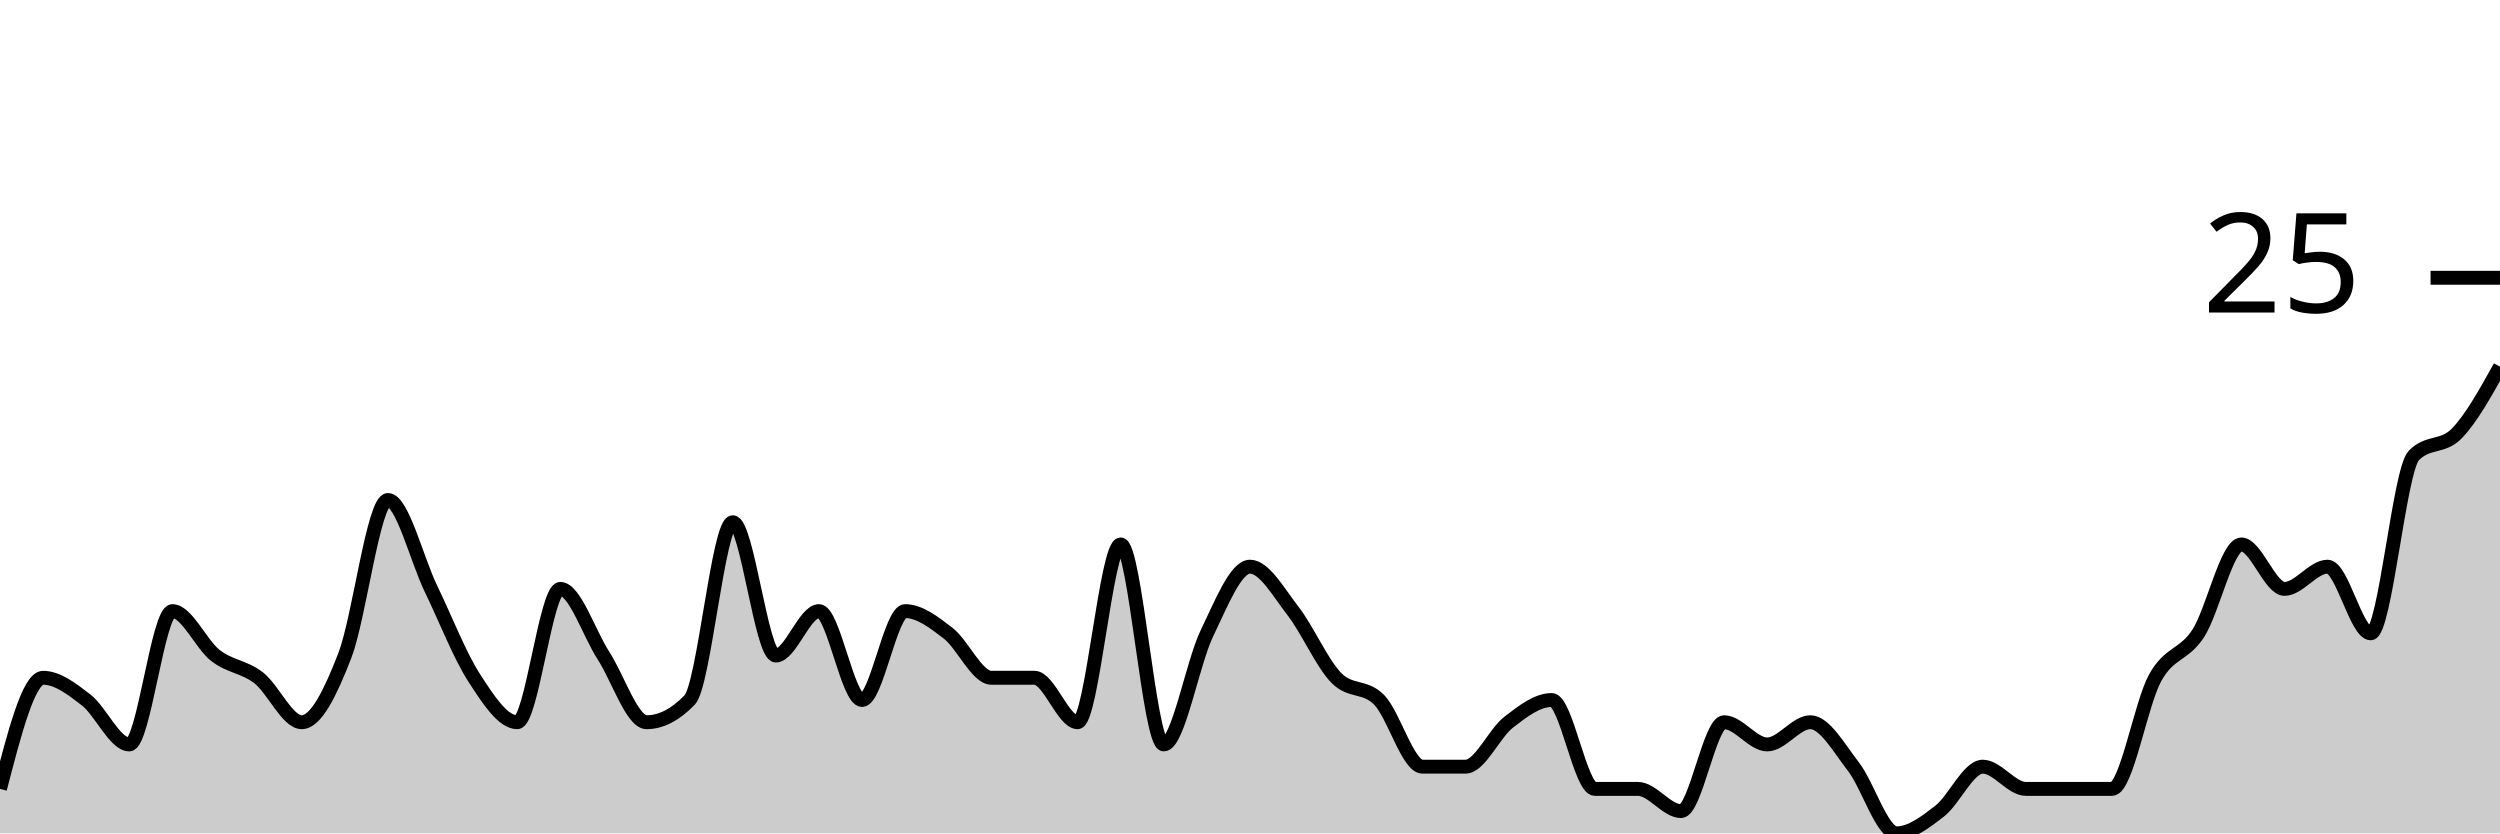
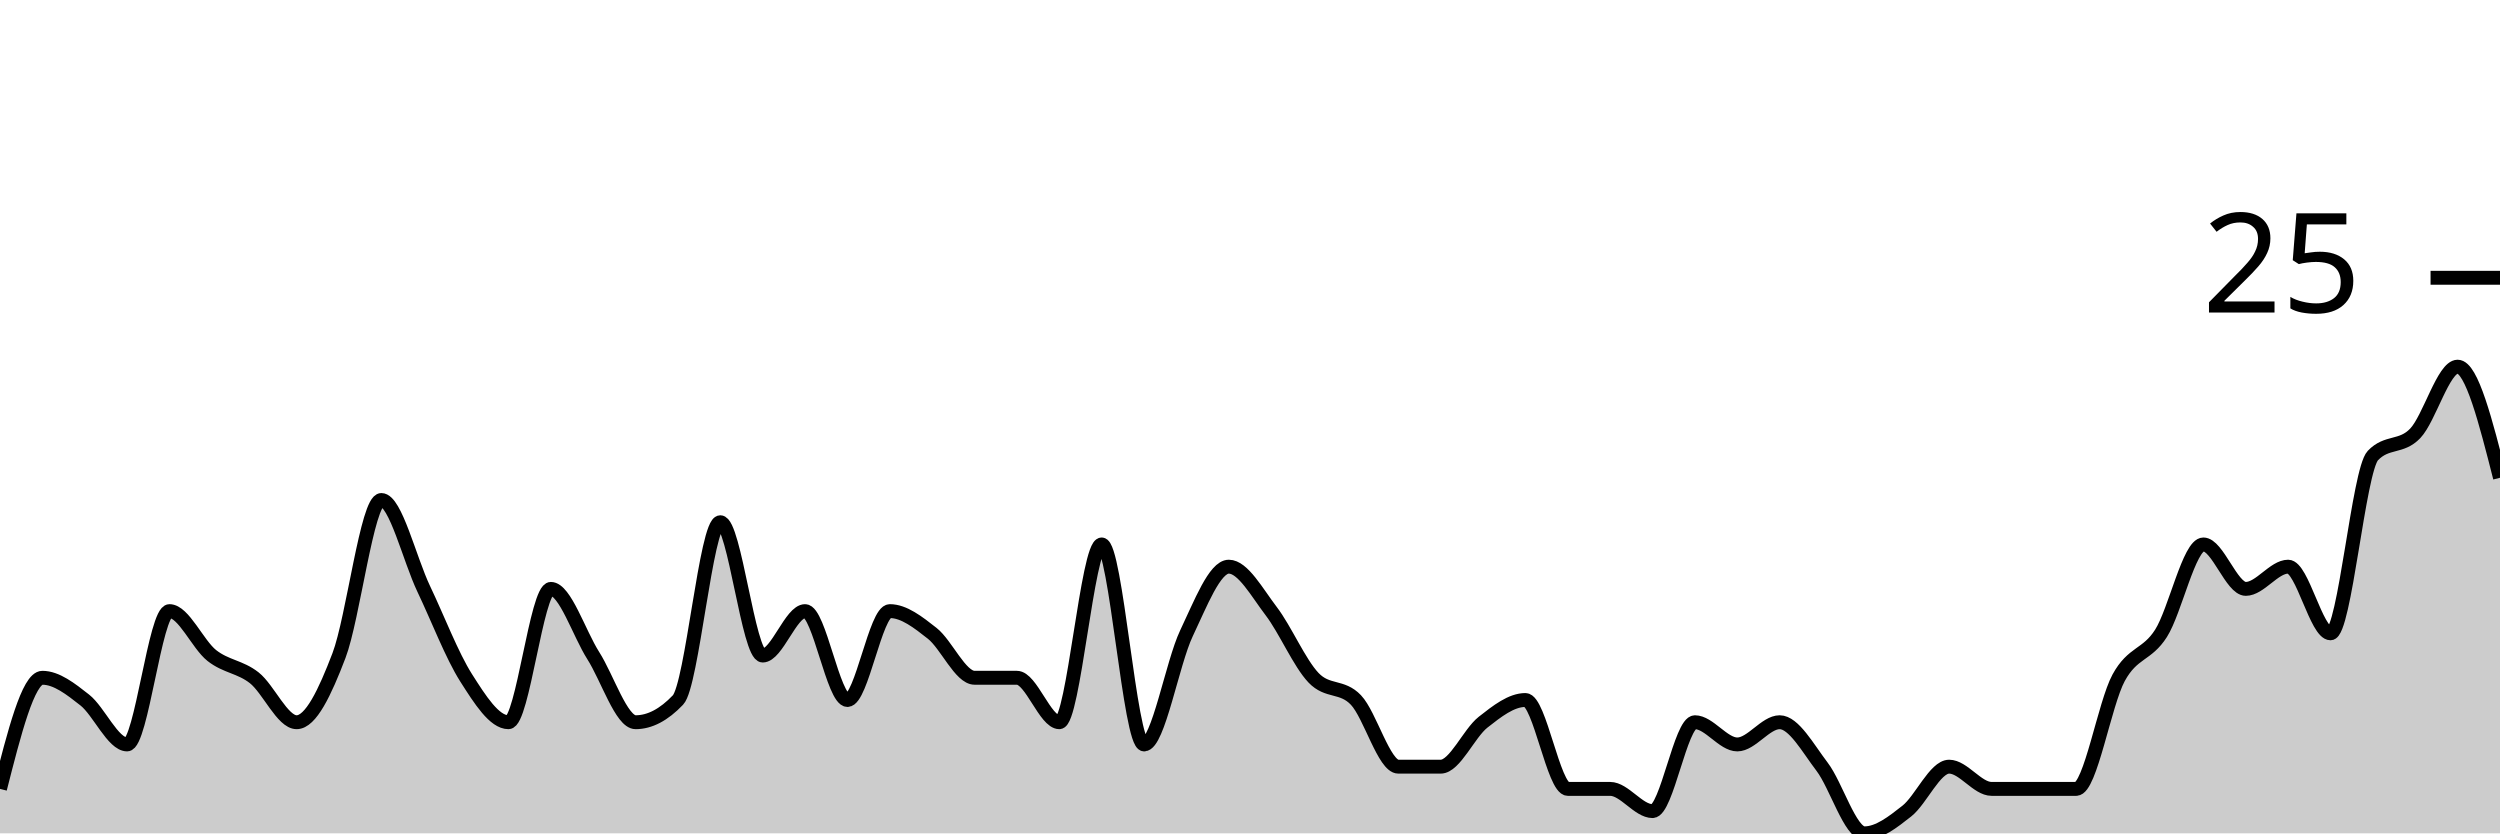
<svg xmlns="http://www.w3.org/2000/svg" viewBox="0 0 180 60">
  <g transform="translate(0,20)">
-     <path class="area" fill="rgba(0, 0, 0, 0.2)" d="M0,36.8C1.034,32.8,2.069,28.8,3.103,28.8C4.138,28.8,5.172,29.6,6.207,30.4C7.241,31.2,8.276,33.6,9.31,33.6C10.345,33.6,11.379,24,12.414,24C13.448,24,14.483,26.4,15.517,27.2C16.552,28,17.586,28,18.621,28.8C19.655,29.6,20.69,32,21.724,32C22.759,32,23.793,29.867,24.828,27.2C25.862,24.533,26.897,16,27.931,16C28.966,16,30,20.267,31.034,22.4C32.069,24.533,33.103,27.2,34.138,28.8C35.172,30.4,36.207,32,37.241,32C38.276,32,39.31,22.4,40.345,22.4C41.379,22.4,42.414,25.6,43.448,27.2C44.483,28.8,45.517,32,46.552,32C47.586,32,48.621,31.467,49.655,30.4C50.69,29.333,51.724,17.6,52.759,17.6C53.793,17.6,54.828,27.2,55.862,27.2C56.897,27.2,57.931,24,58.966,24C60,24,61.034,30.4,62.069,30.4C63.103,30.4,64.138,24,65.172,24C66.207,24,67.241,24.8,68.276,25.6C69.31,26.4,70.345,28.8,71.379,28.8C72.414,28.8,73.448,28.8,74.483,28.8C75.517,28.8,76.552,32,77.586,32C78.621,32,79.655,19.2,80.69,19.2C81.724,19.2,82.759,33.6,83.793,33.6C84.828,33.6,85.862,27.733,86.897,25.6C87.931,23.467,88.966,20.8,90,20.8C91.034,20.8,92.069,22.667,93.103,24C94.138,25.333,95.172,27.733,96.207,28.8C97.241,29.867,98.276,29.333,99.31,30.4C100.345,31.467,101.379,35.2,102.414,35.2C103.448,35.2,104.483,35.2,105.517,35.2C106.552,35.2,107.586,32.8,108.621,32C109.655,31.2,110.69,30.4,111.724,30.4C112.759,30.4,113.793,36.8,114.828,36.8C115.862,36.8,116.897,36.8,117.931,36.8C118.966,36.8,120,38.4,121.034,38.4C122.069,38.4,123.103,32,124.138,32C125.172,32,126.207,33.6,127.241,33.6C128.276,33.6,129.31,32,130.345,32C131.379,32,132.414,33.867,133.448,35.2C134.483,36.533,135.517,40,136.552,40C137.586,40,138.621,39.2,139.655,38.4C140.69,37.6,141.724,35.2,142.759,35.2C143.793,35.2,144.828,36.8,145.862,36.8C146.897,36.8,147.931,36.8,148.966,36.8C150,36.8,151.034,36.8,152.069,36.8C153.103,36.8,154.138,30.667,155.172,28.8C156.207,26.933,157.241,27.2,158.276,25.6C159.31,24,160.345,19.2,161.379,19.2C162.414,19.2,163.448,22.4,164.483,22.4C165.517,22.4,166.552,20.8,167.586,20.8C168.621,20.8,169.655,25.6,170.69,25.6C171.724,25.6,172.759,13.867,173.793,12.8C174.828,11.733,175.862,12.267,176.897,11.2C177.931,10.133,178.966,8.267,180,6.4L180,40C178.966,40,177.931,40,176.897,40C175.862,40,174.828,40,173.793,40C172.759,40,171.724,40,170.69,40C169.655,40,168.621,40,167.586,40C166.552,40,165.517,40,164.483,40C163.448,40,162.414,40,161.379,40C160.345,40,159.31,40,158.276,40C157.241,40,156.207,40,155.172,40C154.138,40,153.103,40,152.069,40C151.034,40,150,40,148.966,40C147.931,40,146.897,40,145.862,40C144.828,40,143.793,40,142.759,40C141.724,40,140.69,40,139.655,40C138.621,40,137.586,40,136.552,40C135.517,40,134.483,40,133.448,40C132.414,40,131.379,40,130.345,40C129.31,40,128.276,40,127.241,40C126.207,40,125.172,40,124.138,40C123.103,40,122.069,40,121.034,40C120,40,118.966,40,117.931,40C116.897,40,115.862,40,114.828,40C113.793,40,112.759,40,111.724,40C110.69,40,109.655,40,108.621,40C107.586,40,106.552,40,105.517,40C104.483,40,103.448,40,102.414,40C101.379,40,100.345,40,99.31,40C98.276,40,97.241,40,96.207,40C95.172,40,94.138,40,93.103,40C92.069,40,91.034,40,90,40C88.966,40,87.931,40,86.897,40C85.862,40,84.828,40,83.793,40C82.759,40,81.724,40,80.69,40C79.655,40,78.621,40,77.586,40C76.552,40,75.517,40,74.483,40C73.448,40,72.414,40,71.379,40C70.345,40,69.31,40,68.276,40C67.241,40,66.207,40,65.172,40C64.138,40,63.103,40,62.069,40C61.034,40,60,40,58.966,40C57.931,40,56.897,40,55.862,40C54.828,40,53.793,40,52.759,40C51.724,40,50.69,40,49.655,40C48.621,40,47.586,40,46.552,40C45.517,40,44.483,40,43.448,40C42.414,40,41.379,40,40.345,40C39.31,40,38.276,40,37.241,40C36.207,40,35.172,40,34.138,40C33.103,40,32.069,40,31.034,40C30,40,28.966,40,27.931,40C26.897,40,25.862,40,24.828,40C23.793,40,22.759,40,21.724,40C20.69,40,19.655,40,18.621,40C17.586,40,16.552,40,15.517,40C14.483,40,13.448,40,12.414,40C11.379,40,10.345,40,9.31,40C8.276,40,7.241,40,6.207,40C5.172,40,4.138,40,3.103,40C2.069,40,1.034,40,0,40Z" />
-     <path class="line" stroke="black" fill="none" d="M0,36.8C1.034,32.8,2.069,28.8,3.103,28.8C4.138,28.8,5.172,29.6,6.207,30.4C7.241,31.2,8.276,33.6,9.31,33.6C10.345,33.6,11.379,24,12.414,24C13.448,24,14.483,26.4,15.517,27.2C16.552,28,17.586,28,18.621,28.8C19.655,29.6,20.69,32,21.724,32C22.759,32,23.793,29.867,24.828,27.2C25.862,24.533,26.897,16,27.931,16C28.966,16,30,20.267,31.034,22.4C32.069,24.533,33.103,27.2,34.138,28.8C35.172,30.4,36.207,32,37.241,32C38.276,32,39.31,22.4,40.345,22.4C41.379,22.4,42.414,25.6,43.448,27.2C44.483,28.8,45.517,32,46.552,32C47.586,32,48.621,31.467,49.655,30.4C50.69,29.333,51.724,17.6,52.759,17.6C53.793,17.6,54.828,27.2,55.862,27.2C56.897,27.2,57.931,24,58.966,24C60,24,61.034,30.4,62.069,30.4C63.103,30.4,64.138,24,65.172,24C66.207,24,67.241,24.8,68.276,25.6C69.31,26.4,70.345,28.8,71.379,28.8C72.414,28.8,73.448,28.8,74.483,28.8C75.517,28.8,76.552,32,77.586,32C78.621,32,79.655,19.2,80.69,19.2C81.724,19.2,82.759,33.6,83.793,33.6C84.828,33.6,85.862,27.733,86.897,25.6C87.931,23.467,88.966,20.8,90,20.8C91.034,20.8,92.069,22.667,93.103,24C94.138,25.333,95.172,27.733,96.207,28.8C97.241,29.867,98.276,29.333,99.31,30.4C100.345,31.467,101.379,35.2,102.414,35.2C103.448,35.2,104.483,35.2,105.517,35.2C106.552,35.2,107.586,32.8,108.621,32C109.655,31.2,110.69,30.4,111.724,30.4C112.759,30.4,113.793,36.8,114.828,36.8C115.862,36.8,116.897,36.8,117.931,36.8C118.966,36.8,120,38.4,121.034,38.4C122.069,38.4,123.103,32,124.138,32C125.172,32,126.207,33.6,127.241,33.6C128.276,33.6,129.31,32,130.345,32C131.379,32,132.414,33.867,133.448,35.2C134.483,36.533,135.517,40,136.552,40C137.586,40,138.621,39.2,139.655,38.4C140.69,37.6,141.724,35.2,142.759,35.2C143.793,35.2,144.828,36.8,145.862,36.8C146.897,36.8,147.931,36.8,148.966,36.8C150,36.8,151.034,36.8,152.069,36.8C153.103,36.8,154.138,30.667,155.172,28.8C156.207,26.933,157.241,27.2,158.276,25.6C159.31,24,160.345,19.2,161.379,19.2C162.414,19.2,163.448,22.4,164.483,22.4C165.517,22.4,166.552,20.8,167.586,20.8C168.621,20.8,169.655,25.6,170.69,25.6C171.724,25.6,172.759,13.867,173.793,12.8C174.828,11.733,175.862,12.267,176.897,11.2C177.931,10.133,178.966,8.267,180,6.4" />
+     <path class="area" fill="rgba(0, 0, 0, 0.2)" d="M0,36.8C1.017,32.8,2.034,28.8,3.051,28.8C4.068,28.8,5.085,29.6,6.102,30.4C7.119,31.2,8.136,33.6,9.153,33.6C10.169,33.6,11.186,24,12.203,24C13.22,24,14.237,26.4,15.254,27.2C16.271,28,17.288,28,18.305,28.8C19.322,29.6,20.339,32,21.356,32C22.373,32,23.39,29.867,24.407,27.2C25.424,24.533,26.441,16,27.458,16C28.475,16,29.492,20.267,30.508,22.4C31.525,24.533,32.542,27.2,33.559,28.8C34.576,30.4,35.593,32,36.61,32C37.627,32,38.644,22.4,39.661,22.4C40.678,22.4,41.695,25.6,42.712,27.2C43.729,28.8,44.746,32,45.763,32C46.78,32,47.797,31.467,48.814,30.4C49.831,29.333,50.847,17.6,51.864,17.6C52.881,17.6,53.898,27.2,54.915,27.2C55.932,27.2,56.949,24,57.966,24C58.983,24,60,30.4,61.017,30.4C62.034,30.4,63.051,24,64.068,24C65.085,24,66.102,24.8,67.119,25.6C68.136,26.4,69.153,28.8,70.169,28.8C71.186,28.8,72.203,28.8,73.22,28.8C74.237,28.8,75.254,32,76.271,32C77.288,32,78.305,19.2,79.322,19.2C80.339,19.2,81.356,33.6,82.373,33.6C83.39,33.6,84.407,27.733,85.424,25.6C86.441,23.467,87.458,20.8,88.475,20.8C89.492,20.8,90.508,22.667,91.525,24C92.542,25.333,93.559,27.733,94.576,28.8C95.593,29.867,96.61,29.333,97.627,30.4C98.644,31.467,99.661,35.2,100.678,35.2C101.695,35.2,102.712,35.2,103.729,35.2C104.746,35.2,105.763,32.8,106.78,32C107.797,31.2,108.814,30.4,109.831,30.4C110.847,30.4,111.864,36.8,112.881,36.8C113.898,36.8,114.915,36.8,115.932,36.8C116.949,36.8,117.966,38.4,118.983,38.4C120,38.4,121.017,32,122.034,32C123.051,32,124.068,33.6,125.085,33.6C126.102,33.6,127.119,32,128.136,32C129.153,32,130.169,33.867,131.186,35.2C132.203,36.533,133.22,40,134.237,40C135.254,40,136.271,39.2,137.288,38.4C138.305,37.6,139.322,35.2,140.339,35.2C141.356,35.2,142.373,36.8,143.39,36.8C144.407,36.8,145.424,36.8,146.441,36.8C147.458,36.8,148.475,36.8,149.492,36.8C150.508,36.8,151.525,30.667,152.542,28.8C153.559,26.933,154.576,27.2,155.593,25.6C156.61,24,157.627,19.2,158.644,19.2C159.661,19.2,160.678,22.4,161.695,22.4C162.712,22.4,163.729,20.8,164.746,20.8C165.763,20.8,166.78,25.6,167.797,25.6C168.814,25.6,169.831,13.867,170.847,12.8C171.864,11.733,172.881,12.267,173.898,11.2C174.915,10.133,175.932,6.4,176.949,6.4C177.966,6.4,178.983,10.4,180,14.4L180,40C178.983,40,177.966,40,176.949,40C175.932,40,174.915,40,173.898,40C172.881,40,171.864,40,170.847,40C169.831,40,168.814,40,167.797,40C166.78,40,165.763,40,164.746,40C163.729,40,162.712,40,161.695,40C160.678,40,159.661,40,158.644,40C157.627,40,156.61,40,155.593,40C154.576,40,153.559,40,152.542,40C151.525,40,150.508,40,149.492,40C148.475,40,147.458,40,146.441,40C145.424,40,144.407,40,143.39,40C142.373,40,141.356,40,140.339,40C139.322,40,138.305,40,137.288,40C136.271,40,135.254,40,134.237,40C133.22,40,132.203,40,131.186,40C130.169,40,129.153,40,128.136,40C127.119,40,126.102,40,125.085,40C124.068,40,123.051,40,122.034,40C121.017,40,120,40,118.983,40C117.966,40,116.949,40,115.932,40C114.915,40,113.898,40,112.881,40C111.864,40,110.847,40,109.831,40C108.814,40,107.797,40,106.78,40C105.763,40,104.746,40,103.729,40C102.712,40,101.695,40,100.678,40C99.661,40,98.644,40,97.627,40C96.61,40,95.593,40,94.576,40C93.559,40,92.542,40,91.525,40C90.508,40,89.492,40,88.475,40C87.458,40,86.441,40,85.424,40C84.407,40,83.39,40,82.373,40C81.356,40,80.339,40,79.322,40C78.305,40,77.288,40,76.271,40C75.254,40,74.237,40,73.22,40C72.203,40,71.186,40,70.169,40C69.153,40,68.136,40,67.119,40C66.102,40,65.085,40,64.068,40C63.051,40,62.034,40,61.017,40C60,40,58.983,40,57.966,40C56.949,40,55.932,40,54.915,40C53.898,40,52.881,40,51.864,40C50.847,40,49.831,40,48.814,40C47.797,40,46.78,40,45.763,40C44.746,40,43.729,40,42.712,40C41.695,40,40.678,40,39.661,40C38.644,40,37.627,40,36.61,40C35.593,40,34.576,40,33.559,40C32.542,40,31.525,40,30.508,40C29.492,40,28.475,40,27.458,40C26.441,40,25.424,40,24.407,40C23.39,40,22.373,40,21.356,40C20.339,40,19.322,40,18.305,40C17.288,40,16.271,40,15.254,40C14.237,40,13.22,40,12.203,40C11.186,40,10.169,40,9.153,40C8.136,40,7.119,40,6.102,40C5.085,40,4.068,40,3.051,40C2.034,40,1.017,40,0,40Z" />
+     <path class="line" stroke="black" fill="none" d="M0,36.8C1.017,32.8,2.034,28.8,3.051,28.8C4.068,28.8,5.085,29.6,6.102,30.4C7.119,31.2,8.136,33.6,9.153,33.6C10.169,33.6,11.186,24,12.203,24C13.22,24,14.237,26.4,15.254,27.2C16.271,28,17.288,28,18.305,28.8C19.322,29.6,20.339,32,21.356,32C22.373,32,23.39,29.867,24.407,27.2C25.424,24.533,26.441,16,27.458,16C28.475,16,29.492,20.267,30.508,22.4C31.525,24.533,32.542,27.2,33.559,28.8C34.576,30.4,35.593,32,36.61,32C37.627,32,38.644,22.4,39.661,22.4C40.678,22.4,41.695,25.6,42.712,27.2C43.729,28.8,44.746,32,45.763,32C46.78,32,47.797,31.467,48.814,30.4C49.831,29.333,50.847,17.6,51.864,17.6C52.881,17.6,53.898,27.2,54.915,27.2C55.932,27.2,56.949,24,57.966,24C58.983,24,60,30.4,61.017,30.4C62.034,30.4,63.051,24,64.068,24C65.085,24,66.102,24.8,67.119,25.6C68.136,26.4,69.153,28.8,70.169,28.8C71.186,28.8,72.203,28.8,73.22,28.8C74.237,28.8,75.254,32,76.271,32C77.288,32,78.305,19.2,79.322,19.2C80.339,19.2,81.356,33.6,82.373,33.6C83.39,33.6,84.407,27.733,85.424,25.6C86.441,23.467,87.458,20.8,88.475,20.8C89.492,20.8,90.508,22.667,91.525,24C92.542,25.333,93.559,27.733,94.576,28.8C95.593,29.867,96.61,29.333,97.627,30.4C98.644,31.467,99.661,35.2,100.678,35.2C101.695,35.2,102.712,35.2,103.729,35.2C104.746,35.2,105.763,32.8,106.78,32C107.797,31.2,108.814,30.4,109.831,30.4C110.847,30.4,111.864,36.8,112.881,36.8C113.898,36.8,114.915,36.8,115.932,36.8C116.949,36.8,117.966,38.4,118.983,38.4C120,38.4,121.017,32,122.034,32C123.051,32,124.068,33.6,125.085,33.6C126.102,33.6,127.119,32,128.136,32C129.153,32,130.169,33.867,131.186,35.2C132.203,36.533,133.22,40,134.237,40C135.254,40,136.271,39.2,137.288,38.4C138.305,37.6,139.322,35.2,140.339,35.2C141.356,35.2,142.373,36.8,143.39,36.8C144.407,36.8,145.424,36.8,146.441,36.8C147.458,36.8,148.475,36.8,149.492,36.8C150.508,36.8,151.525,30.667,152.542,28.8C153.559,26.933,154.576,27.2,155.593,25.6C156.61,24,157.627,19.2,158.644,19.2C159.661,19.2,160.678,22.4,161.695,22.4C162.712,22.4,163.729,20.8,164.746,20.8C165.763,20.8,166.78,25.6,167.797,25.6C168.814,25.6,169.831,13.867,170.847,12.8C171.864,11.733,172.881,12.267,173.898,11.2C174.915,10.133,175.932,6.4,176.949,6.4C177.966,6.4,178.983,10.4,180,14.4" />
    <path class="axis-ceiling" stroke-width="1" stroke="black" fill="none" d="M175,0L180,0" />
    <text class="axis-ceiling-label" font-family="sans-serif" text-anchor="end" font-size="10px" x="170" y="2.5">25</text>
  </g>
</svg>
